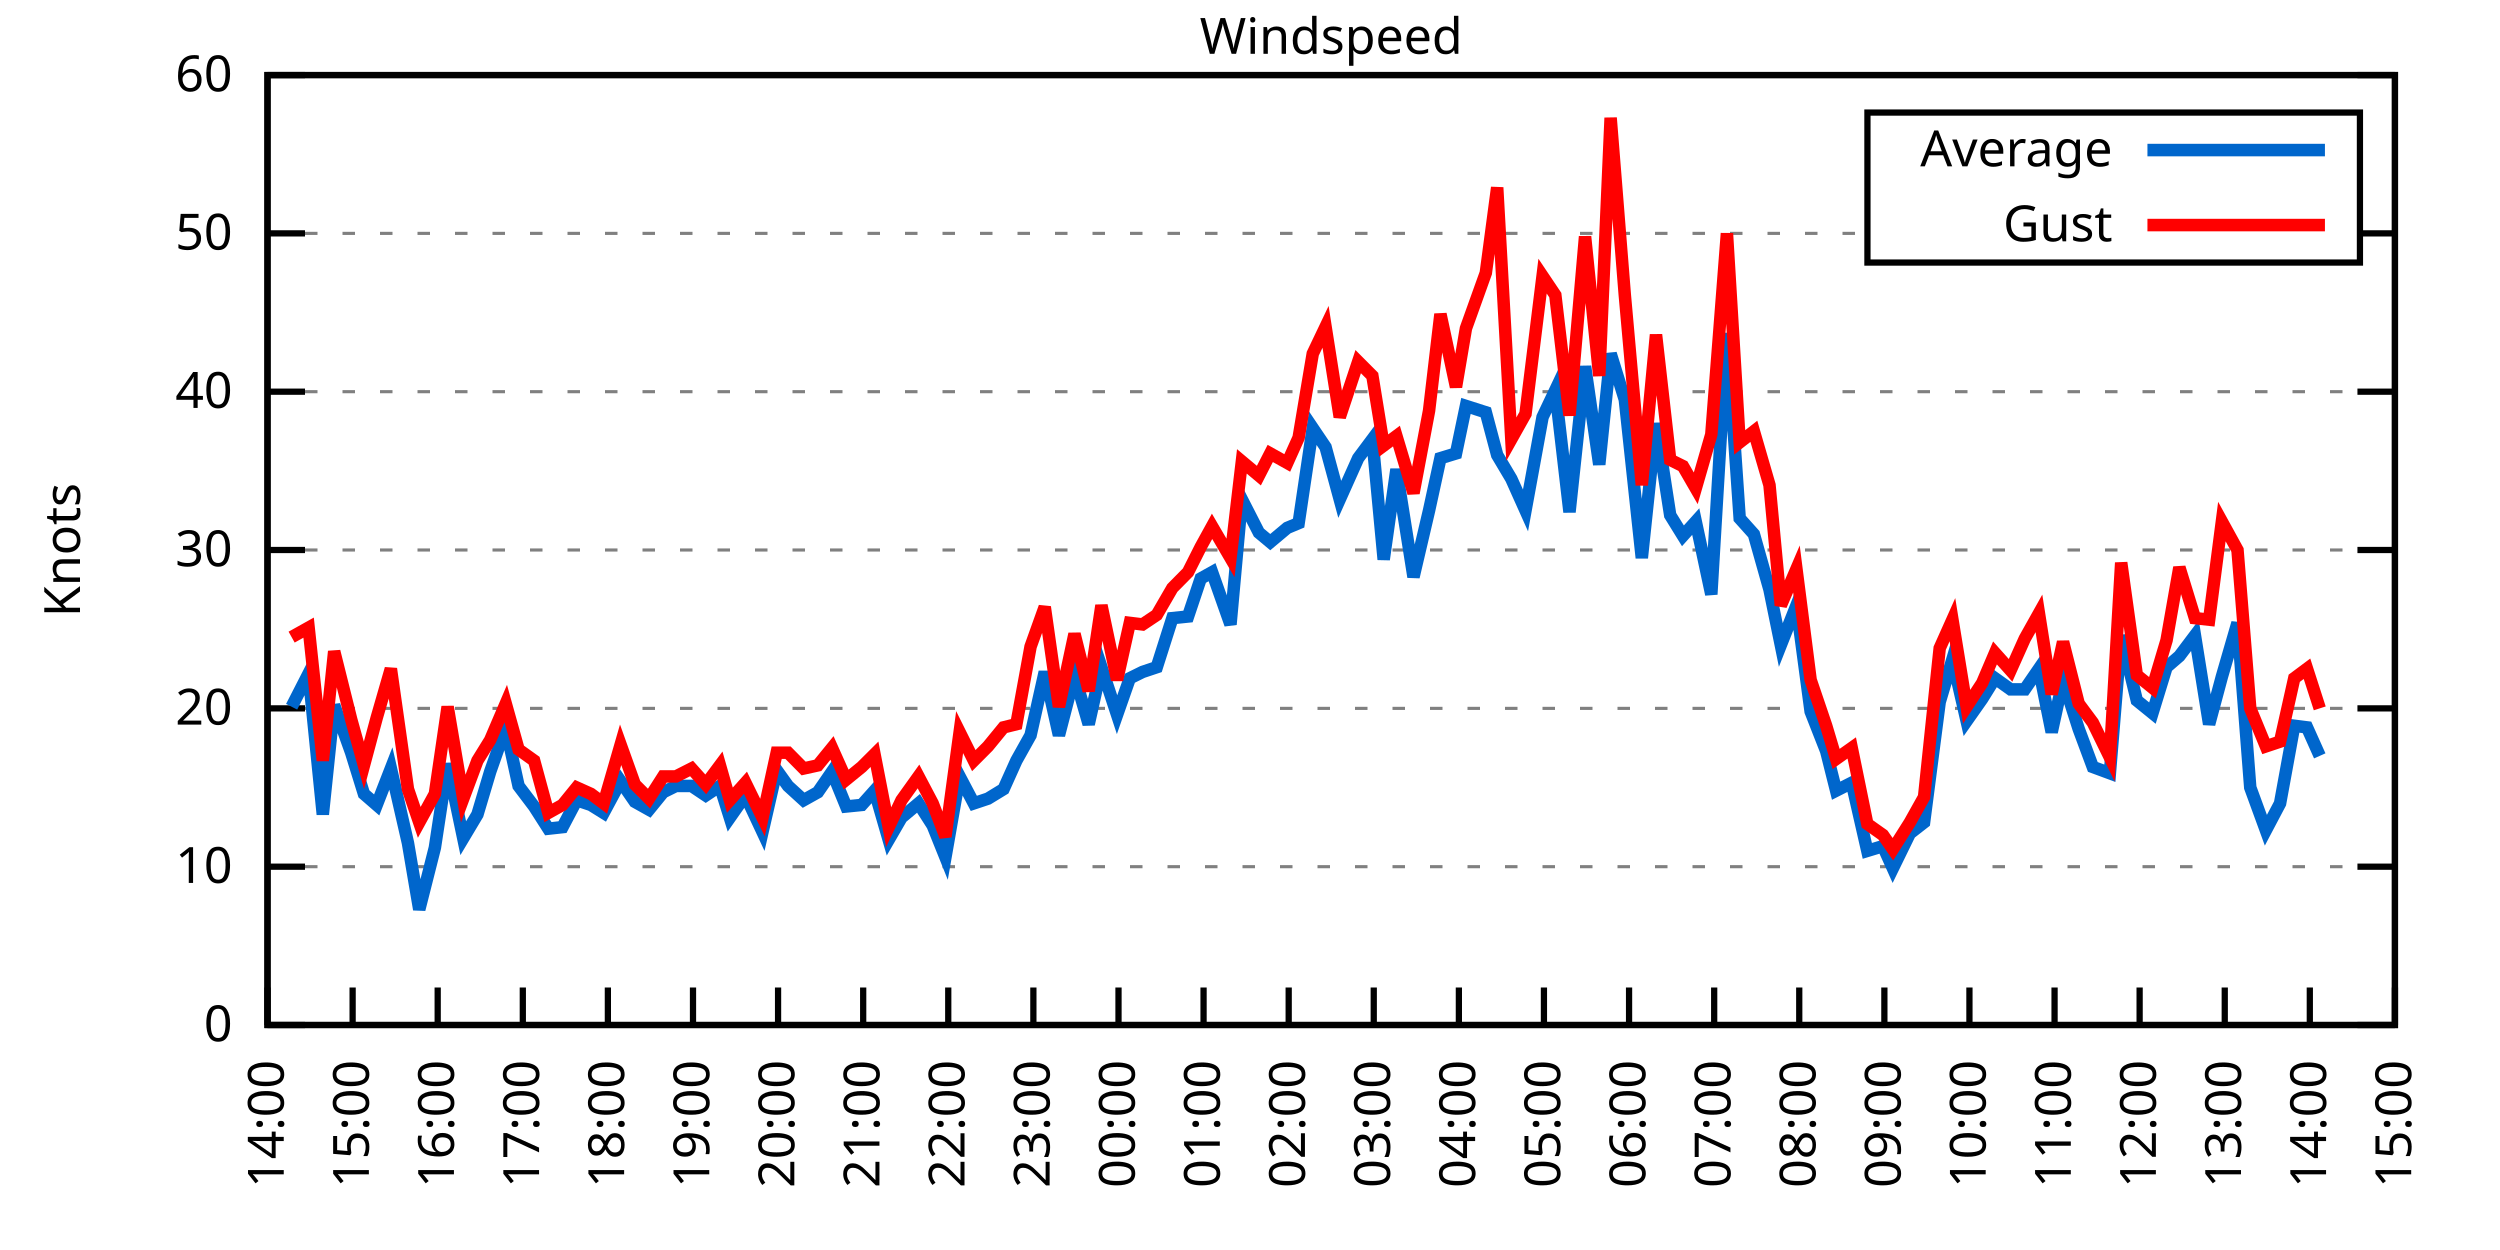
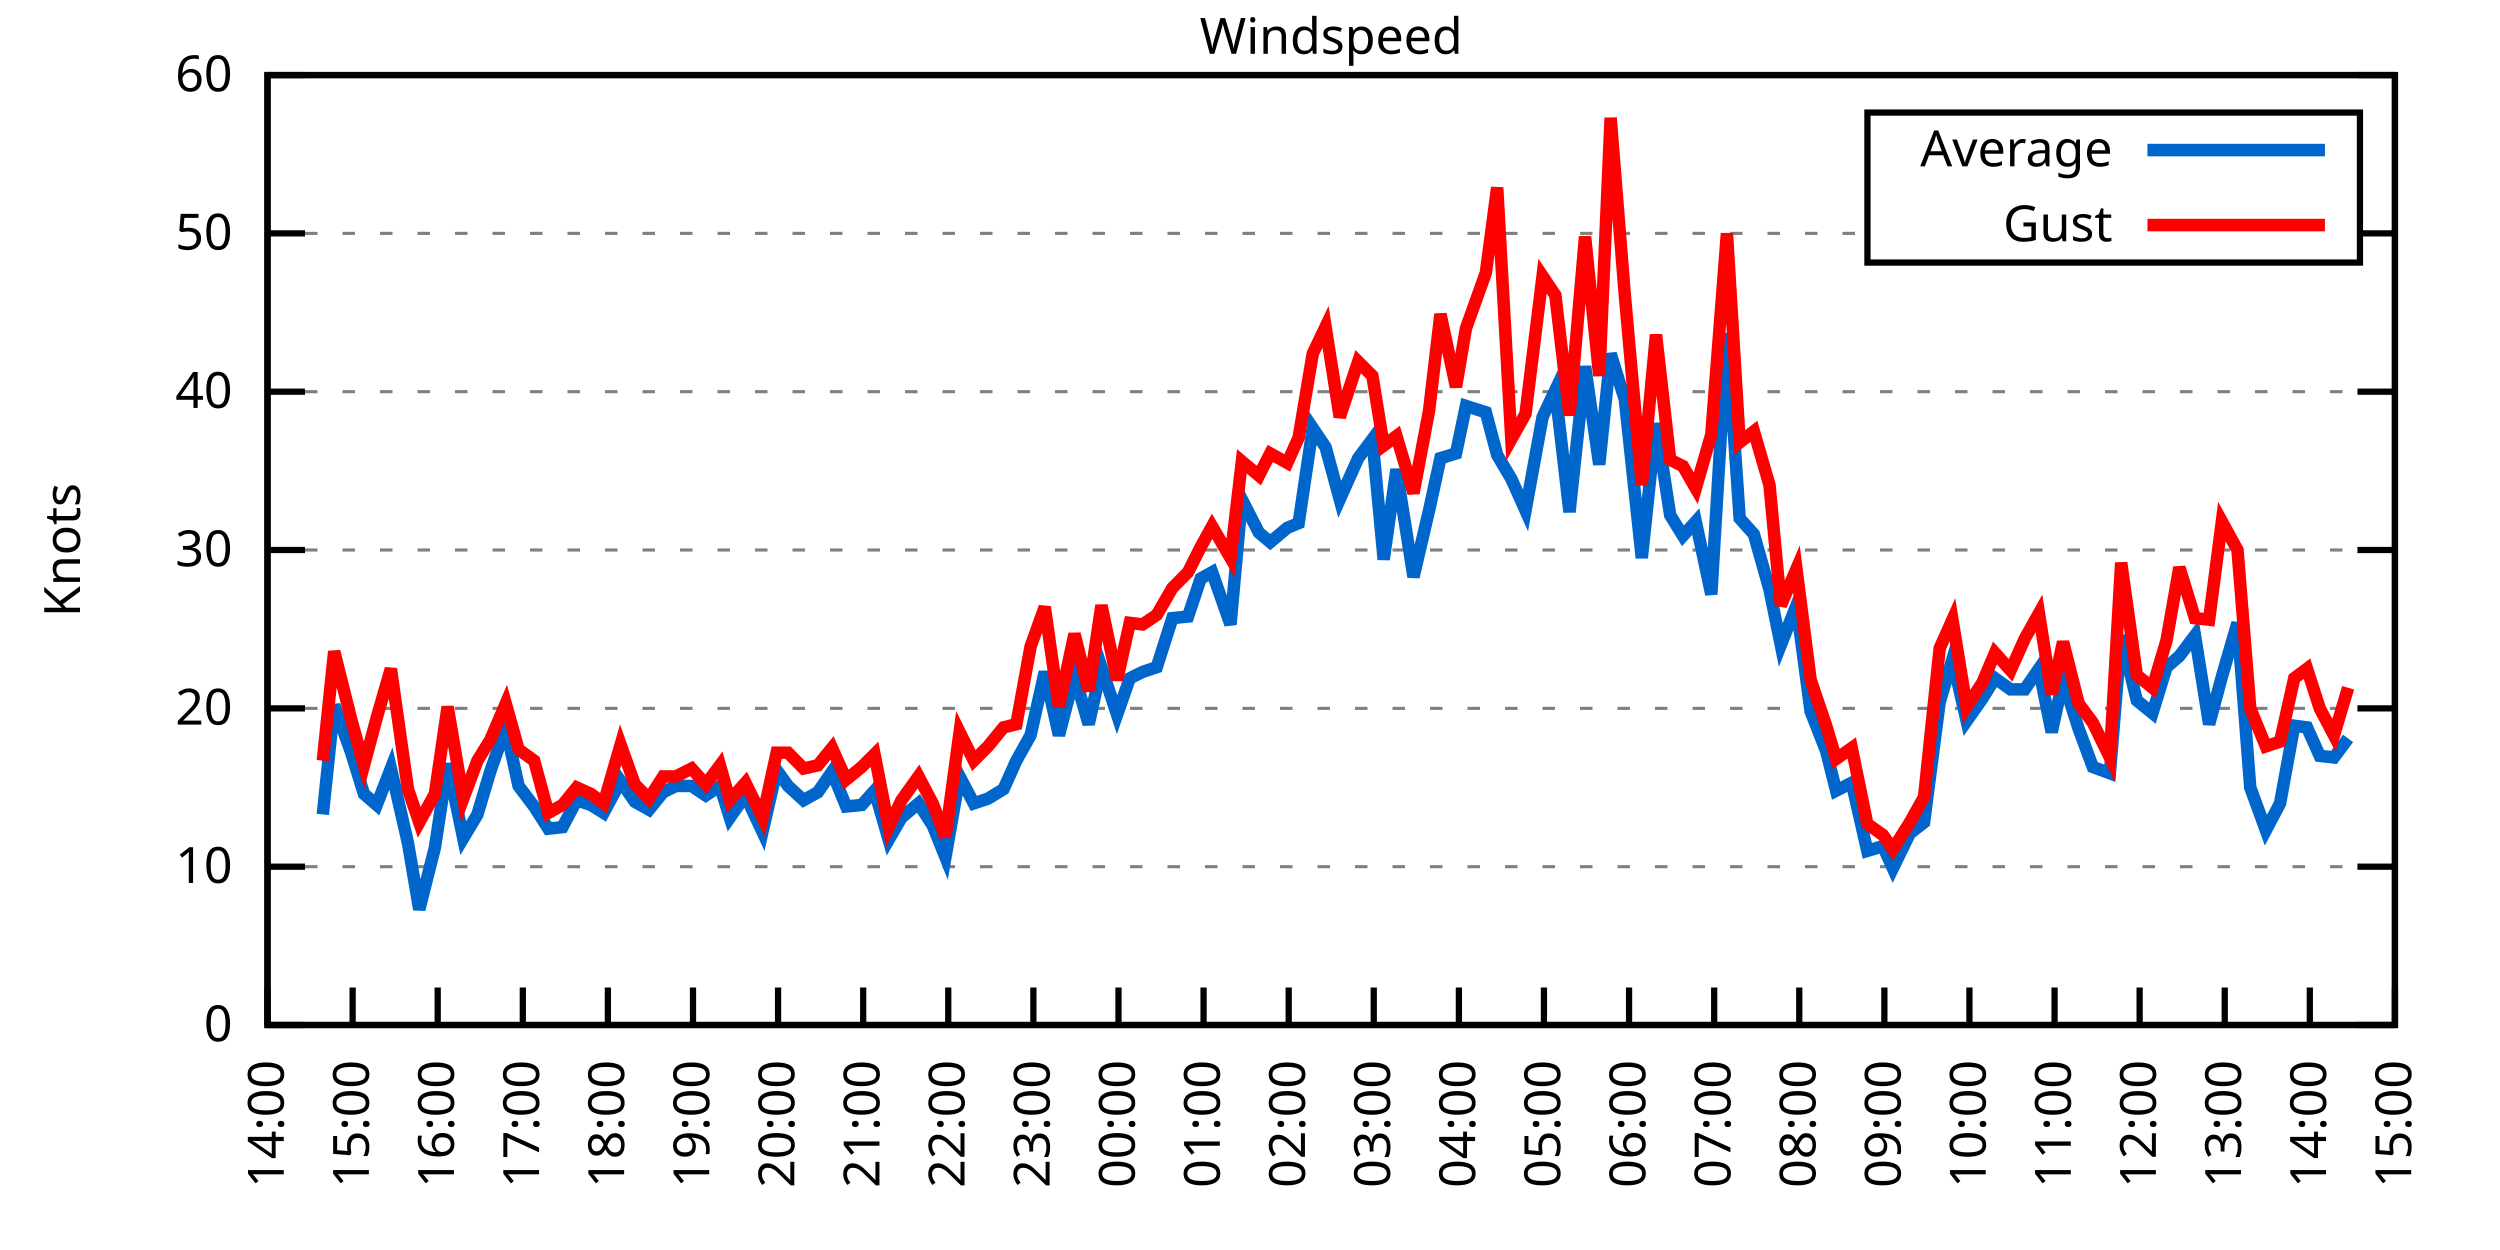
<svg xmlns="http://www.w3.org/2000/svg" xmlns:xlink="http://www.w3.org/1999/xlink" width="400" height="200" viewBox="0 0 400 200">
  <g id="gnuplot_canvas">
    <rect x="0" y="0" width="400" height="200" fill="none" />
    <defs>
      <circle id="gpDot" r="0.5" stroke-width="0.5" stroke="currentColor" />
      <path id="gpPt0" stroke-width="0.333" stroke="currentColor" d="M-1,0 h2 M0,-1 v2" />
      <path id="gpPt1" stroke-width="0.333" stroke="currentColor" d="M-1,-1 L1,1 M1,-1 L-1,1" />
      <path id="gpPt2" stroke-width="0.333" stroke="currentColor" d="M-1,0 L1,0 M0,-1 L0,1 M-1,-1 L1,1 M-1,1 L1,-1" />
      <rect id="gpPt3" stroke-width="0.333" stroke="currentColor" x="-1" y="-1" width="2" height="2" />
      <rect id="gpPt4" stroke-width="0.333" stroke="currentColor" fill="currentColor" x="-1" y="-1" width="2" height="2" />
      <circle id="gpPt5" stroke-width="0.333" stroke="currentColor" cx="0" cy="0" r="1" />
      <use xlink:href="#gpPt5" id="gpPt6" fill="currentColor" stroke="none" />
      <path id="gpPt7" stroke-width="0.333" stroke="currentColor" d="M0,-1.33 L-1.33,0.67 L1.33,0.67 z" />
      <use xlink:href="#gpPt7" id="gpPt8" fill="currentColor" stroke="none" />
      <use xlink:href="#gpPt7" id="gpPt9" stroke="currentColor" transform="rotate(180)" />
      <use xlink:href="#gpPt9" id="gpPt10" fill="currentColor" stroke="none" />
      <use xlink:href="#gpPt3" id="gpPt11" stroke="currentColor" transform="rotate(45)" />
      <use xlink:href="#gpPt11" id="gpPt12" fill="currentColor" stroke="none" />
      <path id="gpPt13" stroke-width="0.333" stroke="currentColor" d="M0,1.330 L1.265,0.411 L0.782,-1.067 L-0.782,-1.076 L-1.265,0.411 z" />
      <use xlink:href="#gpPt13" id="gpPt14" fill="currentColor" stroke="none" />
      <filter id="textbox" filterUnits="objectBoundingBox" x="0" y="0" height="1" width="1">
        <feFlood flood-color="white" flood-opacity="1" result="bgnd" />
        <feComposite in="SourceGraphic" in2="bgnd" operator="atop" />
      </filter>
      <filter id="greybox" filterUnits="objectBoundingBox" x="0" y="0" height="1" width="1">
        <feFlood flood-color="lightgrey" flood-opacity="1" result="grey" />
        <feComposite in="SourceGraphic" in2="grey" operator="atop" />
      </filter>
    </defs>
    <g fill="none" color="white" stroke="currentColor" stroke-width="1.00" stroke-linecap="butt" stroke-linejoin="miter">
</g>
    <g fill="none" color="black" stroke="currentColor" stroke-width="1.00" stroke-linecap="butt" stroke-linejoin="miter">
      <g stroke="none" shape-rendering="crispEdges">
        <polygon fill="rgb(255, 255, 255)" points="42.80,164.00 383.18,164.00 383.18,12.02 42.80,12.02 " />
      </g>
    </g>
    <g fill="none" color="black" stroke="currentColor" stroke-width="1.00" stroke-linecap="butt" stroke-linejoin="miter">
</g>
    <g fill="none" color="black" stroke="black" stroke-width="0.50" stroke-linecap="butt" stroke-linejoin="miter">
</g>
    <g fill="none" color="gray" stroke="currentColor" stroke-width="0.50" stroke-linecap="butt" stroke-linejoin="miter">
      <path stroke="gray" stroke-dasharray="2,4" class="gridline" d="M42.80,164.00 L383.19,164.00  " />
    </g>
    <g fill="none" color="gray" stroke="gray" stroke-width="1.00" stroke-linecap="butt" stroke-linejoin="miter">
</g>
    <g fill="none" color="black" stroke="currentColor" stroke-width="1.00" stroke-linecap="butt" stroke-linejoin="miter">
      <path stroke="black" d="M42.80,164.00 L48.80,164.00 M383.19,164.00 L377.19,164.00  " />
      <g transform="translate(37.20,166.60)" stroke="none" fill="black" font-family="Sans" font-size="8.00" text-anchor="end">
        <text>
          <tspan font-family="Sans"> 0</tspan>
        </text>
      </g>
    </g>
    <g fill="none" color="black" stroke="currentColor" stroke-width="1.00" stroke-linecap="butt" stroke-linejoin="miter">
</g>
    <g fill="none" color="black" stroke="black" stroke-width="0.50" stroke-linecap="butt" stroke-linejoin="miter">
</g>
    <g fill="none" color="gray" stroke="currentColor" stroke-width="0.50" stroke-linecap="butt" stroke-linejoin="miter">
      <path stroke="gray" stroke-dasharray="2,4" class="gridline" d="M42.80,138.67 L383.19,138.67  " />
    </g>
    <g fill="none" color="gray" stroke="gray" stroke-width="1.00" stroke-linecap="butt" stroke-linejoin="miter">
</g>
    <g fill="none" color="black" stroke="currentColor" stroke-width="1.00" stroke-linecap="butt" stroke-linejoin="miter">
      <path stroke="black" d="M42.80,138.67 L48.80,138.67 M383.19,138.67 L377.19,138.67  " />
      <g transform="translate(37.20,141.27)" stroke="none" fill="black" font-family="Sans" font-size="8.00" text-anchor="end">
        <text>
          <tspan font-family="Sans"> 10</tspan>
        </text>
      </g>
    </g>
    <g fill="none" color="black" stroke="currentColor" stroke-width="1.00" stroke-linecap="butt" stroke-linejoin="miter">
</g>
    <g fill="none" color="black" stroke="black" stroke-width="0.50" stroke-linecap="butt" stroke-linejoin="miter">
</g>
    <g fill="none" color="gray" stroke="currentColor" stroke-width="0.50" stroke-linecap="butt" stroke-linejoin="miter">
      <path stroke="gray" stroke-dasharray="2,4" class="gridline" d="M42.80,113.34 L383.19,113.34  " />
    </g>
    <g fill="none" color="gray" stroke="gray" stroke-width="1.00" stroke-linecap="butt" stroke-linejoin="miter">
</g>
    <g fill="none" color="black" stroke="currentColor" stroke-width="1.00" stroke-linecap="butt" stroke-linejoin="miter">
      <path stroke="black" d="M42.80,113.34 L48.80,113.34 M383.19,113.34 L377.19,113.34  " />
      <g transform="translate(37.20,115.94)" stroke="none" fill="black" font-family="Sans" font-size="8.00" text-anchor="end">
        <text>
          <tspan font-family="Sans"> 20</tspan>
        </text>
      </g>
    </g>
    <g fill="none" color="black" stroke="currentColor" stroke-width="1.00" stroke-linecap="butt" stroke-linejoin="miter">
</g>
    <g fill="none" color="black" stroke="black" stroke-width="0.50" stroke-linecap="butt" stroke-linejoin="miter">
</g>
    <g fill="none" color="gray" stroke="currentColor" stroke-width="0.50" stroke-linecap="butt" stroke-linejoin="miter">
      <path stroke="gray" stroke-dasharray="2,4" class="gridline" d="M42.80,88.00 L383.19,88.00  " />
    </g>
    <g fill="none" color="gray" stroke="gray" stroke-width="1.00" stroke-linecap="butt" stroke-linejoin="miter">
</g>
    <g fill="none" color="black" stroke="currentColor" stroke-width="1.00" stroke-linecap="butt" stroke-linejoin="miter">
      <path stroke="black" d="M42.80,88.00 L48.80,88.00 M383.19,88.00 L377.19,88.00  " />
      <g transform="translate(37.20,90.60)" stroke="none" fill="black" font-family="Sans" font-size="8.00" text-anchor="end">
        <text>
          <tspan font-family="Sans"> 30</tspan>
        </text>
      </g>
    </g>
    <g fill="none" color="black" stroke="currentColor" stroke-width="1.00" stroke-linecap="butt" stroke-linejoin="miter">
</g>
    <g fill="none" color="black" stroke="black" stroke-width="0.50" stroke-linecap="butt" stroke-linejoin="miter">
</g>
    <g fill="none" color="gray" stroke="currentColor" stroke-width="0.50" stroke-linecap="butt" stroke-linejoin="miter">
      <path stroke="gray" stroke-dasharray="2,4" class="gridline" d="M42.80,62.67 L383.19,62.67  " />
    </g>
    <g fill="none" color="gray" stroke="gray" stroke-width="1.00" stroke-linecap="butt" stroke-linejoin="miter">
</g>
    <g fill="none" color="black" stroke="currentColor" stroke-width="1.00" stroke-linecap="butt" stroke-linejoin="miter">
      <path stroke="black" d="M42.80,62.67 L48.80,62.67 M383.19,62.67 L377.19,62.67  " />
      <g transform="translate(37.20,65.27)" stroke="none" fill="black" font-family="Sans" font-size="8.00" text-anchor="end">
        <text>
          <tspan font-family="Sans"> 40</tspan>
        </text>
      </g>
    </g>
    <g fill="none" color="black" stroke="currentColor" stroke-width="1.00" stroke-linecap="butt" stroke-linejoin="miter">
</g>
    <g fill="none" color="black" stroke="black" stroke-width="0.50" stroke-linecap="butt" stroke-linejoin="miter">
</g>
    <g fill="none" color="gray" stroke="currentColor" stroke-width="0.50" stroke-linecap="butt" stroke-linejoin="miter">
      <path stroke="gray" stroke-dasharray="2,4" class="gridline" d="M42.80,37.34 L298.79,37.34 M377.59,37.34 L383.19,37.34  " />
    </g>
    <g fill="none" color="gray" stroke="gray" stroke-width="1.00" stroke-linecap="butt" stroke-linejoin="miter">
</g>
    <g fill="none" color="black" stroke="currentColor" stroke-width="1.00" stroke-linecap="butt" stroke-linejoin="miter">
      <path stroke="black" d="M42.80,37.34 L48.80,37.34 M383.19,37.34 L377.19,37.34  " />
      <g transform="translate(37.20,39.94)" stroke="none" fill="black" font-family="Sans" font-size="8.00" text-anchor="end">
        <text>
          <tspan font-family="Sans"> 50</tspan>
        </text>
      </g>
    </g>
    <g fill="none" color="black" stroke="currentColor" stroke-width="1.00" stroke-linecap="butt" stroke-linejoin="miter">
</g>
    <g fill="none" color="black" stroke="black" stroke-width="0.50" stroke-linecap="butt" stroke-linejoin="miter">
</g>
    <g fill="none" color="gray" stroke="currentColor" stroke-width="0.50" stroke-linecap="butt" stroke-linejoin="miter">
      <path stroke="gray" stroke-dasharray="2,4" class="gridline" d="M42.80,12.01 L383.19,12.01  " />
    </g>
    <g fill="none" color="gray" stroke="gray" stroke-width="1.00" stroke-linecap="butt" stroke-linejoin="miter">
</g>
    <g fill="none" color="black" stroke="currentColor" stroke-width="1.00" stroke-linecap="butt" stroke-linejoin="miter">
      <path stroke="black" d="M42.80,12.01 L48.80,12.01 M383.19,12.01 L377.19,12.01  " />
      <g transform="translate(37.20,14.61)" stroke="none" fill="black" font-family="Sans" font-size="8.00" text-anchor="end">
        <text>
          <tspan font-family="Sans"> 60</tspan>
        </text>
      </g>
    </g>
    <g fill="none" color="black" stroke="currentColor" stroke-width="1.00" stroke-linecap="butt" stroke-linejoin="miter">
      <path stroke="black" d="M42.80,164.00 L42.80,158.00  " />
      <g transform="translate(45.40,169.60) rotate(270.00)" stroke="none" fill="black" font-family="Sans" font-size="8.00" text-anchor="end">
        <text>
          <tspan font-family="Sans">14:00</tspan>
        </text>
      </g>
    </g>
    <g fill="none" color="black" stroke="currentColor" stroke-width="1.00" stroke-linecap="butt" stroke-linejoin="miter">
      <path stroke="black" d="M56.42,164.00 L56.42,158.00  " />
      <g transform="translate(59.02,169.60) rotate(270.00)" stroke="none" fill="black" font-family="Sans" font-size="8.00" text-anchor="end">
        <text>
          <tspan font-family="Sans">15:00</tspan>
        </text>
      </g>
    </g>
    <g fill="none" color="black" stroke="currentColor" stroke-width="1.00" stroke-linecap="butt" stroke-linejoin="miter">
      <path stroke="black" d="M70.03,164.00 L70.03,158.00  " />
      <g transform="translate(72.63,169.60) rotate(270.00)" stroke="none" fill="black" font-family="Sans" font-size="8.00" text-anchor="end">
        <text>
          <tspan font-family="Sans">16:00</tspan>
        </text>
      </g>
    </g>
    <g fill="none" color="black" stroke="currentColor" stroke-width="1.00" stroke-linecap="butt" stroke-linejoin="miter">
      <path stroke="black" d="M83.65,164.00 L83.65,158.00  " />
      <g transform="translate(86.25,169.60) rotate(270.00)" stroke="none" fill="black" font-family="Sans" font-size="8.00" text-anchor="end">
        <text>
          <tspan font-family="Sans">17:00</tspan>
        </text>
      </g>
    </g>
    <g fill="none" color="black" stroke="currentColor" stroke-width="1.00" stroke-linecap="butt" stroke-linejoin="miter">
      <path stroke="black" d="M97.26,164.00 L97.26,158.00  " />
      <g transform="translate(99.86,169.60) rotate(270.00)" stroke="none" fill="black" font-family="Sans" font-size="8.00" text-anchor="end">
        <text>
          <tspan font-family="Sans">18:00</tspan>
        </text>
      </g>
    </g>
    <g fill="none" color="black" stroke="currentColor" stroke-width="1.00" stroke-linecap="butt" stroke-linejoin="miter">
      <path stroke="black" d="M110.88,164.00 L110.88,158.00  " />
      <g transform="translate(113.48,169.60) rotate(270.00)" stroke="none" fill="black" font-family="Sans" font-size="8.00" text-anchor="end">
        <text>
          <tspan font-family="Sans">19:00</tspan>
        </text>
      </g>
    </g>
    <g fill="none" color="black" stroke="currentColor" stroke-width="1.00" stroke-linecap="butt" stroke-linejoin="miter">
      <path stroke="black" d="M124.49,164.00 L124.49,158.00  " />
      <g transform="translate(127.09,169.60) rotate(270.00)" stroke="none" fill="black" font-family="Sans" font-size="8.00" text-anchor="end">
        <text>
          <tspan font-family="Sans">20:00</tspan>
        </text>
      </g>
    </g>
    <g fill="none" color="black" stroke="currentColor" stroke-width="1.00" stroke-linecap="butt" stroke-linejoin="miter">
      <path stroke="black" d="M138.11,164.00 L138.11,158.00  " />
      <g transform="translate(140.71,169.60) rotate(270.00)" stroke="none" fill="black" font-family="Sans" font-size="8.00" text-anchor="end">
        <text>
          <tspan font-family="Sans">21:00</tspan>
        </text>
      </g>
    </g>
    <g fill="none" color="black" stroke="currentColor" stroke-width="1.00" stroke-linecap="butt" stroke-linejoin="miter">
      <path stroke="black" d="M151.72,164.00 L151.72,158.00  " />
      <g transform="translate(154.32,169.60) rotate(270.00)" stroke="none" fill="black" font-family="Sans" font-size="8.00" text-anchor="end">
        <text>
          <tspan font-family="Sans">22:00</tspan>
        </text>
      </g>
    </g>
    <g fill="none" color="black" stroke="currentColor" stroke-width="1.00" stroke-linecap="butt" stroke-linejoin="miter">
      <path stroke="black" d="M165.34,164.00 L165.34,158.00  " />
      <g transform="translate(167.94,169.60) rotate(270.00)" stroke="none" fill="black" font-family="Sans" font-size="8.00" text-anchor="end">
        <text>
          <tspan font-family="Sans">23:00</tspan>
        </text>
      </g>
    </g>
    <g fill="none" color="black" stroke="currentColor" stroke-width="1.00" stroke-linecap="butt" stroke-linejoin="miter">
      <path stroke="black" d="M178.96,164.00 L178.96,158.00  " />
      <g transform="translate(181.56,169.60) rotate(270.00)" stroke="none" fill="black" font-family="Sans" font-size="8.00" text-anchor="end">
        <text>
          <tspan font-family="Sans">00:00</tspan>
        </text>
      </g>
    </g>
    <g fill="none" color="black" stroke="currentColor" stroke-width="1.00" stroke-linecap="butt" stroke-linejoin="miter">
      <path stroke="black" d="M192.57,164.00 L192.57,158.00  " />
      <g transform="translate(195.17,169.60) rotate(270.00)" stroke="none" fill="black" font-family="Sans" font-size="8.00" text-anchor="end">
        <text>
          <tspan font-family="Sans">01:00</tspan>
        </text>
      </g>
    </g>
    <g fill="none" color="black" stroke="currentColor" stroke-width="1.00" stroke-linecap="butt" stroke-linejoin="miter">
      <path stroke="black" d="M206.19,164.00 L206.19,158.00  " />
      <g transform="translate(208.79,169.60) rotate(270.00)" stroke="none" fill="black" font-family="Sans" font-size="8.00" text-anchor="end">
        <text>
          <tspan font-family="Sans">02:00</tspan>
        </text>
      </g>
    </g>
    <g fill="none" color="black" stroke="currentColor" stroke-width="1.00" stroke-linecap="butt" stroke-linejoin="miter">
      <path stroke="black" d="M219.80,164.00 L219.80,158.00  " />
      <g transform="translate(222.40,169.60) rotate(270.00)" stroke="none" fill="black" font-family="Sans" font-size="8.00" text-anchor="end">
        <text>
          <tspan font-family="Sans">03:00</tspan>
        </text>
      </g>
    </g>
    <g fill="none" color="black" stroke="currentColor" stroke-width="1.00" stroke-linecap="butt" stroke-linejoin="miter">
      <path stroke="black" d="M233.42,164.00 L233.42,158.00  " />
      <g transform="translate(236.02,169.60) rotate(270.00)" stroke="none" fill="black" font-family="Sans" font-size="8.00" text-anchor="end">
        <text>
          <tspan font-family="Sans">04:00</tspan>
        </text>
      </g>
    </g>
    <g fill="none" color="black" stroke="currentColor" stroke-width="1.00" stroke-linecap="butt" stroke-linejoin="miter">
      <path stroke="black" d="M247.03,164.00 L247.03,158.00  " />
      <g transform="translate(249.63,169.60) rotate(270.00)" stroke="none" fill="black" font-family="Sans" font-size="8.00" text-anchor="end">
        <text>
          <tspan font-family="Sans">05:00</tspan>
        </text>
      </g>
    </g>
    <g fill="none" color="black" stroke="currentColor" stroke-width="1.00" stroke-linecap="butt" stroke-linejoin="miter">
      <path stroke="black" d="M260.65,164.00 L260.65,158.00  " />
      <g transform="translate(263.25,169.60) rotate(270.00)" stroke="none" fill="black" font-family="Sans" font-size="8.00" text-anchor="end">
        <text>
          <tspan font-family="Sans">06:00</tspan>
        </text>
      </g>
    </g>
    <g fill="none" color="black" stroke="currentColor" stroke-width="1.00" stroke-linecap="butt" stroke-linejoin="miter">
      <path stroke="black" d="M274.27,164.00 L274.27,158.00  " />
      <g transform="translate(276.87,169.60) rotate(270.00)" stroke="none" fill="black" font-family="Sans" font-size="8.00" text-anchor="end">
        <text>
          <tspan font-family="Sans">07:00</tspan>
        </text>
      </g>
    </g>
    <g fill="none" color="black" stroke="currentColor" stroke-width="1.00" stroke-linecap="butt" stroke-linejoin="miter">
      <path stroke="black" d="M287.88,164.00 L287.88,158.00  " />
      <g transform="translate(290.48,169.60) rotate(270.00)" stroke="none" fill="black" font-family="Sans" font-size="8.00" text-anchor="end">
        <text>
          <tspan font-family="Sans">08:00</tspan>
        </text>
      </g>
    </g>
    <g fill="none" color="black" stroke="currentColor" stroke-width="1.00" stroke-linecap="butt" stroke-linejoin="miter">
      <path stroke="black" d="M301.50,164.00 L301.50,158.00  " />
      <g transform="translate(304.10,169.60) rotate(270.00)" stroke="none" fill="black" font-family="Sans" font-size="8.00" text-anchor="end">
        <text>
          <tspan font-family="Sans">09:00</tspan>
        </text>
      </g>
    </g>
    <g fill="none" color="black" stroke="currentColor" stroke-width="1.00" stroke-linecap="butt" stroke-linejoin="miter">
      <path stroke="black" d="M315.11,164.00 L315.11,158.00  " />
      <g transform="translate(317.71,169.60) rotate(270.00)" stroke="none" fill="black" font-family="Sans" font-size="8.00" text-anchor="end">
        <text>
          <tspan font-family="Sans">10:00</tspan>
        </text>
      </g>
    </g>
    <g fill="none" color="black" stroke="currentColor" stroke-width="1.00" stroke-linecap="butt" stroke-linejoin="miter">
      <path stroke="black" d="M328.73,164.00 L328.73,158.00  " />
      <g transform="translate(331.33,169.60) rotate(270.00)" stroke="none" fill="black" font-family="Sans" font-size="8.00" text-anchor="end">
        <text>
          <tspan font-family="Sans">11:00</tspan>
        </text>
      </g>
    </g>
    <g fill="none" color="black" stroke="currentColor" stroke-width="1.00" stroke-linecap="butt" stroke-linejoin="miter">
      <path stroke="black" d="M342.34,164.00 L342.34,158.00  " />
      <g transform="translate(344.94,169.60) rotate(270.00)" stroke="none" fill="black" font-family="Sans" font-size="8.00" text-anchor="end">
        <text>
          <tspan font-family="Sans">12:00</tspan>
        </text>
      </g>
    </g>
    <g fill="none" color="black" stroke="currentColor" stroke-width="1.00" stroke-linecap="butt" stroke-linejoin="miter">
      <path stroke="black" d="M355.96,164.00 L355.96,158.00  " />
      <g transform="translate(358.56,169.60) rotate(270.00)" stroke="none" fill="black" font-family="Sans" font-size="8.00" text-anchor="end">
        <text>
          <tspan font-family="Sans">13:00</tspan>
        </text>
      </g>
    </g>
    <g fill="none" color="black" stroke="currentColor" stroke-width="1.00" stroke-linecap="butt" stroke-linejoin="miter">
      <path stroke="black" d="M369.57,164.00 L369.57,158.00  " />
      <g transform="translate(372.17,169.60) rotate(270.00)" stroke="none" fill="black" font-family="Sans" font-size="8.00" text-anchor="end">
        <text>
          <tspan font-family="Sans">14:00</tspan>
        </text>
      </g>
    </g>
    <g fill="none" color="black" stroke="currentColor" stroke-width="1.00" stroke-linecap="butt" stroke-linejoin="miter">
      <path stroke="black" d="M383.19,164.00 L383.19,158.00  " />
      <g transform="translate(385.79,169.60) rotate(270.00)" stroke="none" fill="black" font-family="Sans" font-size="8.00" text-anchor="end">
        <text>
          <tspan font-family="Sans">15:00</tspan>
        </text>
      </g>
    </g>
    <g fill="none" color="black" stroke="currentColor" stroke-width="1.00" stroke-linecap="butt" stroke-linejoin="miter">
</g>
    <g fill="none" color="black" stroke="currentColor" stroke-width="1.00" stroke-linecap="butt" stroke-linejoin="miter">
      <path stroke="black" d="M42.80,12.01 L42.80,164.00 L383.19,164.00 L383.19,12.01 L42.80,12.01 Z  " />
    </g>
    <g fill="none" color="black" stroke="currentColor" stroke-width="1.00" stroke-linecap="butt" stroke-linejoin="miter">
</g>
    <g fill="none" color="black" stroke="currentColor" stroke-width="1.00" stroke-linecap="butt" stroke-linejoin="miter">
      <path stroke="black" d="M298.79,42.01 L298.79,18.01 L377.59,18.01 L377.59,42.01 L298.79,42.01 Z  " />
    </g>
    <g id="Windspeed_plot_1">
      <g fill="none" color="white" stroke="black" stroke-width="2.00" stroke-linecap="butt" stroke-linejoin="miter">
</g>
      <g fill="none" color="black" stroke="currentColor" stroke-width="2.00" stroke-linecap="butt" stroke-linejoin="miter">
        <g transform="translate(337.99,26.61)" stroke="none" fill="black" font-family="Sans" font-size="8.00" text-anchor="end">
          <text>
            <tspan font-family="Sans">Average</tspan>
          </text>
        </g>
      </g>
      <g fill="none" color="black" stroke="currentColor" stroke-width="2.00" stroke-linecap="butt" stroke-linejoin="miter">
-         <path stroke="rgb(  0, 102, 204)" d="M343.59,24.01 L371.99,24.01 M46.66,113.08 L49.38,107.76 L51.65,130.31 L53.47,112.83 L56.19,120.43 L58.23,127.02   L60.27,128.79 L62.54,122.96 L65.27,134.87 L67.08,145.51 L69.58,135.63 L71.62,122.20 L74.12,134.11 L76.39,130.31   L78.43,123.47 L80.92,116.38 L82.97,125.75 L85.46,129.04 L87.73,132.59 L90.00,132.34 L92.27,128.03 L94.54,128.79   L96.58,130.06 L99.30,124.99 L101.57,128.28 L103.84,129.55 L106.11,126.76 L108.15,125.75 L110.65,125.75 L112.92,127.27   L115.19,125.75 L116.78,130.82 L119.27,127.27 L122.00,133.10 L124.27,123.22 L126.08,125.75 L128.58,128.03 L130.85,126.76   L133.12,123.47 L135.39,129.04 L137.88,128.79 L139.92,126.51 L142.19,134.36 L144.24,130.82 L146.96,128.54 L149.23,132.08   L151.27,137.15 L153.54,124.23 L155.81,128.54 L158.08,127.78 L160.57,126.26 L162.62,121.70 L164.89,117.64 L167.16,107.51   L169.43,117.64 L171.92,108.02 L174.19,115.87 L176.23,106.75 L178.73,114.35 L180.77,108.52 L182.81,107.51 L185.08,106.75   L187.58,98.90 L190.08,98.64 L192.12,92.56 L193.93,91.55 L196.88,99.91 L198.70,79.90 L201.42,85.22 L203.24,86.74   L205.96,84.46 L207.78,83.70 L210.04,68.50 L212.09,71.54 L214.36,79.90 L217.31,73.31 L219.58,70.27 L221.39,89.52   L223.43,75.09 L226.16,92.31 L228.65,81.67 L230.47,73.31 L232.96,72.55 L234.55,64.95 L237.73,65.97 L239.55,72.81   L241.81,76.61 L244.08,81.67 L246.81,66.73 L248.85,62.42 L251.12,81.93 L253.61,58.62 L255.88,74.33 L257.70,56.59   L259.97,63.94 L262.69,89.27 L264.96,67.74 L267.23,82.43 L269.27,85.73 L271.32,83.45 L273.81,95.10 L276.31,53.30   L278.35,82.94 L280.62,85.47 L283.12,94.34 L284.93,103.20 L287.43,96.87 L289.70,113.84 L292.19,120.18 L293.78,126.51   L296.28,125.24 L298.77,136.14 L301.27,135.38 L302.86,138.92 L305.58,133.35 L307.85,131.58 L310.35,112.32 L312.39,105.48   L314.66,115.36 L317.15,111.82 L319.20,108.52 L321.69,110.30 L323.96,110.30 L326.23,107.00 L328.27,117.14 L330.09,108.78   L332.59,116.63 L334.85,122.71 L337.58,123.72 L339.39,101.68 L341.89,112.07 L344.39,114.10 L346.65,106.75 L348.70,104.98   L351.19,101.68 L353.46,115.87 L355.50,108.27 L358.00,99.66 L360.04,126.00 L362.54,132.84 L364.81,128.54 L367.08,116.12   L369.12,116.38 L371.16,120.94  " />
+         <path stroke="rgb(  0, 102, 204)" d="M343.59,24.01 L371.99,24.01 M51.65,130.31 L53.47,112.83 L56.19,120.43 L58.23,127.02 L60.27,128.79 L62.54,122.96   L65.27,134.87 L67.08,145.51 L69.58,135.63 L71.62,122.20 L74.12,134.11 L76.39,130.31 L78.43,123.47 L80.92,116.38   L82.97,125.75 L85.46,129.04 L87.73,132.59 L90.00,132.34 L92.27,128.03 L94.54,128.79 L96.58,130.06 L99.30,124.99   L101.57,128.28 L103.84,129.55 L106.11,126.76 L108.15,125.75 L110.65,125.75 L112.92,127.27 L115.19,125.75 L116.78,130.82   L119.27,127.27 L122.00,133.10 L124.27,123.22 L126.08,125.75 L128.58,128.03 L130.85,126.76 L133.12,123.47 L135.39,129.04   L137.88,128.79 L139.92,126.51 L142.19,134.36 L144.24,130.82 L146.96,128.54 L149.23,132.08 L151.27,137.15 L153.54,124.23   L155.81,128.54 L158.08,127.78 L160.57,126.26 L162.62,121.70 L164.89,117.64 L167.16,107.51 L169.43,117.64 L171.92,108.02   L174.19,115.87 L176.23,106.75 L178.73,114.35 L180.77,108.52 L182.81,107.51 L185.08,106.75 L187.58,98.90 L190.08,98.64   L192.12,92.56 L193.93,91.55 L196.88,99.91 L198.70,79.90 L201.42,85.22 L203.24,86.74 L205.96,84.46 L207.78,83.70   L210.04,68.50 L212.09,71.54 L214.36,79.90 L217.31,73.31 L219.58,70.27 L221.39,89.52 L223.43,75.09 L226.16,92.31   L228.65,81.67 L230.47,73.31 L232.96,72.55 L234.55,64.95 L237.73,65.97 L239.55,72.81 L241.81,76.61 L244.08,81.67   L246.81,66.73 L248.85,62.42 L251.12,81.93 L253.61,58.62 L255.88,74.33 L257.70,56.59 L259.97,63.94 L262.69,89.27   L264.96,67.74 L267.23,82.43 L269.27,85.73 L271.32,83.45 L273.81,95.10 L276.31,53.30 L278.35,82.94 L280.62,85.47   L283.12,94.34 L284.93,103.20 L287.43,96.87 L289.70,113.84 L292.19,120.18 L293.78,126.51 L296.28,125.24 L298.77,136.14   L301.27,135.38 L302.86,138.92 L305.58,133.35 L307.85,131.58 L310.35,112.32 L312.39,105.48 L314.66,115.36 L317.15,111.82   L319.20,108.52 L321.69,110.30 L323.96,110.30 L326.23,107.00 L328.27,117.14 L330.09,108.78 L332.59,116.63 L334.85,122.71   L337.58,123.72 L339.39,101.68 L341.89,112.07 L344.39,114.10 L346.65,106.75 L348.70,104.98 L351.19,101.68 L353.46,115.87   L355.50,108.27 L358.00,99.66 L360.04,126.00 L362.54,132.84 L364.81,128.54 L367.08,116.12 L369.12,116.38 L371.16,120.94   L373.43,121.19 L375.70,118.15  " />
      </g>
    </g>
    <g id="Windspeed_plot_2">
      <g fill="none" color="black" stroke="currentColor" stroke-width="2.00" stroke-linecap="butt" stroke-linejoin="miter">
        <g transform="translate(337.99,38.61)" stroke="none" fill="black" font-family="Sans" font-size="8.00" text-anchor="end">
          <text>
            <tspan font-family="Sans">Gust</tspan>
          </text>
        </g>
      </g>
      <g fill="none" color="black" stroke="currentColor" stroke-width="2.00" stroke-linecap="butt" stroke-linejoin="miter">
-         <path stroke="rgb(255,   0,   0)" d="M343.59,36.01 L371.99,36.01 M46.66,101.94 L49.38,100.42 L51.65,121.70 L53.47,104.22 L56.19,115.11 L58.23,122.46   L60.27,114.86 L62.54,107.00 L65.27,126.26 L67.08,131.58 L69.58,127.02 L71.62,113.08 L74.12,127.78 L76.39,121.70   L78.43,118.40 L80.92,112.58 L82.97,119.92 L85.46,121.70 L87.73,130.06 L90.00,128.79 L92.27,126.00 L94.54,127.02   L96.58,128.54 L99.30,119.16 L101.57,125.50 L103.84,127.78 L106.11,124.23 L108.15,124.23 L110.65,122.96 L112.92,125.50   L115.19,122.46 L116.78,128.03 L119.27,125.24 L122.00,130.82 L124.27,120.43 L126.08,120.43 L128.58,122.96 L130.85,122.46   L133.12,119.67 L135.39,124.74 L137.88,122.71 L139.92,120.68 L142.19,132.34 L144.24,128.03 L146.96,124.23 L149.23,128.54   L151.27,133.86 L153.54,117.14 L155.81,121.70 L158.08,119.42 L160.57,116.38 L162.62,115.87 L164.89,103.46 L167.16,97.12   L169.43,113.08 L171.92,101.43 L174.19,110.55 L176.23,96.87 L178.73,108.78 L180.77,99.66 L182.81,99.91 L185.08,98.39   L187.58,94.08 L190.08,91.55 L192.12,87.50 L193.93,84.21 L196.88,89.27 L198.70,73.82 L201.42,76.10 L203.24,72.55   L205.96,74.07 L207.78,70.02 L210.04,56.59 L212.09,52.29 L214.36,66.73 L217.31,57.86 L219.58,60.14 L221.39,71.29   L223.43,69.77 L226.16,78.89 L228.65,65.71 L230.47,50.26 L232.96,61.91 L234.55,52.54 L237.73,43.67 L239.55,30.00   L241.81,70.27 L244.08,66.22 L246.81,44.18 L248.85,47.22 L251.12,66.47 L253.61,37.85 L255.88,60.14 L257.70,18.85   L259.97,47.22 L262.69,77.62 L264.96,53.55 L267.23,73.57 L269.27,74.58 L271.32,78.13 L273.81,69.51 L276.31,37.34   L278.35,70.78 L280.62,69.01 L283.12,77.62 L284.93,96.87 L287.43,91.04 L289.70,108.78 L292.19,116.12 L293.78,121.44   L296.28,119.67 L298.77,131.83 L301.27,133.60 L302.86,135.88 L305.58,131.58 L307.85,127.52 L310.35,103.71 L312.39,99.15   L314.66,113.08 L317.15,109.28 L319.20,104.47 L321.69,107.26 L323.96,102.19 L326.23,98.14 L328.27,111.06 L330.09,102.70   L332.59,112.58 L334.85,115.62 L337.58,121.19 L339.39,90.03 L341.89,108.02 L344.39,110.04 L346.65,102.44 L348.70,90.79   L351.19,98.90 L353.46,99.15 L355.50,83.45 L358.00,88.00 L360.04,113.34 L362.54,119.42 L364.81,118.66 L367.08,108.52   L369.12,107.00 L371.16,113.34  " />
+         <path stroke="rgb(255,   0,   0)" d="M343.59,36.01 L371.99,36.01 M51.65,121.70 L53.47,104.22 L56.19,115.11 L58.23,122.46 L60.27,114.86 L62.54,107.00   L65.27,126.26 L67.08,131.58 L69.58,127.02 L71.62,113.08 L74.12,127.78 L76.39,121.70 L78.43,118.40 L80.92,112.58   L82.97,119.92 L85.46,121.70 L87.73,130.06 L90.00,128.79 L92.27,126.00 L94.54,127.02 L96.58,128.54 L99.30,119.16   L101.57,125.50 L103.84,127.78 L106.11,124.23 L108.15,124.23 L110.65,122.96 L112.92,125.50 L115.19,122.46 L116.78,128.03   L119.27,125.24 L122.00,130.82 L124.27,120.43 L126.08,120.43 L128.58,122.96 L130.85,122.46 L133.12,119.67 L135.39,124.74   L137.88,122.71 L139.92,120.68 L142.19,132.34 L144.24,128.03 L146.96,124.23 L149.23,128.54 L151.27,133.86 L153.54,117.14   L155.81,121.70 L158.08,119.42 L160.57,116.38 L162.62,115.87 L164.89,103.46 L167.16,97.12 L169.43,113.08 L171.92,101.43   L174.19,110.55 L176.23,96.87 L178.73,108.78 L180.77,99.66 L182.81,99.91 L185.08,98.39 L187.58,94.08 L190.08,91.55   L192.12,87.50 L193.93,84.21 L196.88,89.27 L198.70,73.82 L201.42,76.10 L203.24,72.55 L205.96,74.07 L207.78,70.02   L210.04,56.59 L212.09,52.29 L214.36,66.73 L217.31,57.86 L219.58,60.14 L221.39,71.29 L223.43,69.77 L226.16,78.89   L228.65,65.71 L230.47,50.26 L232.96,61.91 L234.55,52.54 L237.73,43.67 L239.55,30.00 L241.81,70.27 L244.08,66.22   L246.81,44.18 L248.85,47.22 L251.12,66.47 L253.61,37.85 L255.88,60.14 L257.70,18.85 L259.97,47.22 L262.69,77.62   L264.96,53.55 L267.23,73.57 L269.27,74.58 L271.32,78.13 L273.81,69.51 L276.31,37.34 L278.35,70.78 L280.62,69.01   L283.12,77.62 L284.93,96.87 L287.43,91.04 L289.70,108.78 L292.19,116.12 L293.78,121.44 L296.28,119.67 L298.77,131.83   L301.27,133.60 L302.86,135.88 L305.58,131.58 L307.85,127.52 L310.35,103.71 L312.39,99.15 L314.66,113.08 L317.15,109.28   L319.20,104.47 L321.69,107.26 L323.96,102.19 L326.23,98.14 L328.27,111.06 L330.09,102.70 L332.59,112.58 L334.85,115.62   L337.58,121.19 L339.39,90.03 L341.89,108.02 L344.39,110.04 L346.65,102.44 L348.70,90.79 L351.19,98.90 L353.46,99.15   L355.50,83.45 L358.00,88.00 L360.04,113.34 L362.54,119.42 L364.81,118.66 L367.08,108.52 L369.12,107.00 L371.16,113.34   L373.43,117.64 L375.70,110.04  " />
      </g>
    </g>
    <g fill="none" color="black" stroke="currentColor" stroke-width="2.00" stroke-linecap="butt" stroke-linejoin="miter">
</g>
    <g fill="none" color="black" stroke="black" stroke-width="1.00" stroke-linecap="butt" stroke-linejoin="miter">
</g>
    <g fill="none" color="black" stroke="currentColor" stroke-width="1.00" stroke-linecap="butt" stroke-linejoin="miter">
      <path stroke="black" d="M42.80,12.01 L42.80,164.00 L383.19,164.00 L383.19,12.01 L42.80,12.01 Z  " />
      <g transform="translate(12.80,88.01) rotate(270.00)" stroke="none" fill="black" font-family="Sans" font-size="8.00" text-anchor="middle">
        <text>
          <tspan font-family="Sans">Knots</tspan>
        </text>
      </g>
    </g>
    <g fill="none" color="black" stroke="currentColor" stroke-width="1.00" stroke-linecap="butt" stroke-linejoin="miter">
</g>
    <g fill="none" color="black" stroke="currentColor" stroke-width="1.00" stroke-linecap="butt" stroke-linejoin="miter">
      <g transform="translate(212.99,8.61)" stroke="none" fill="black" font-family="Sans" font-size="8.00" text-anchor="middle">
        <text>
          <tspan font-family="Sans">Windspeed</tspan>
        </text>
      </g>
    </g>
    <g fill="none" color="black" stroke="currentColor" stroke-width="1.00" stroke-linecap="butt" stroke-linejoin="miter">
</g>
  </g>
</svg>
